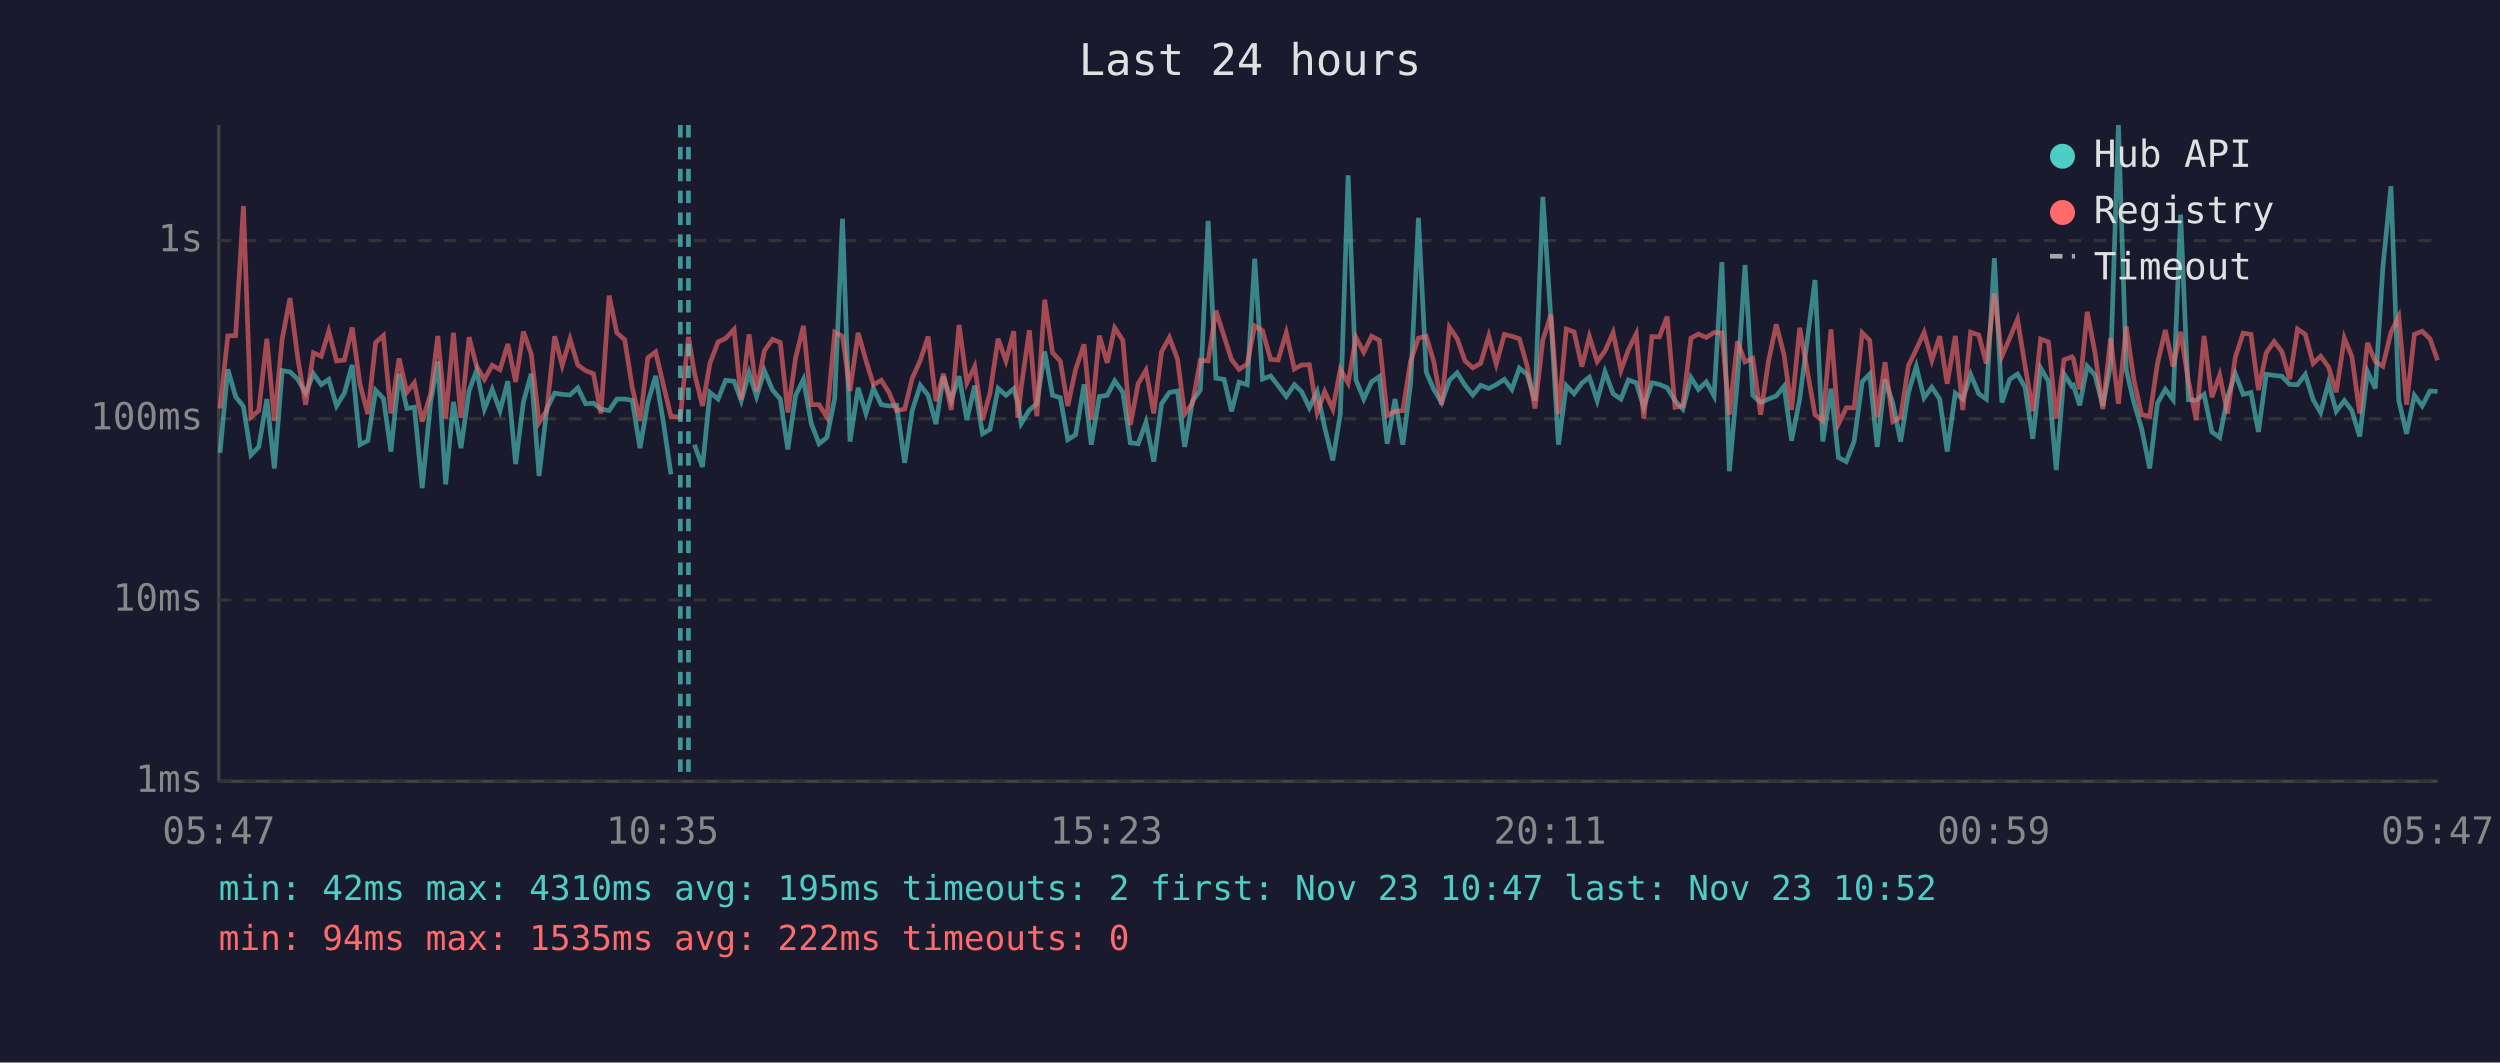
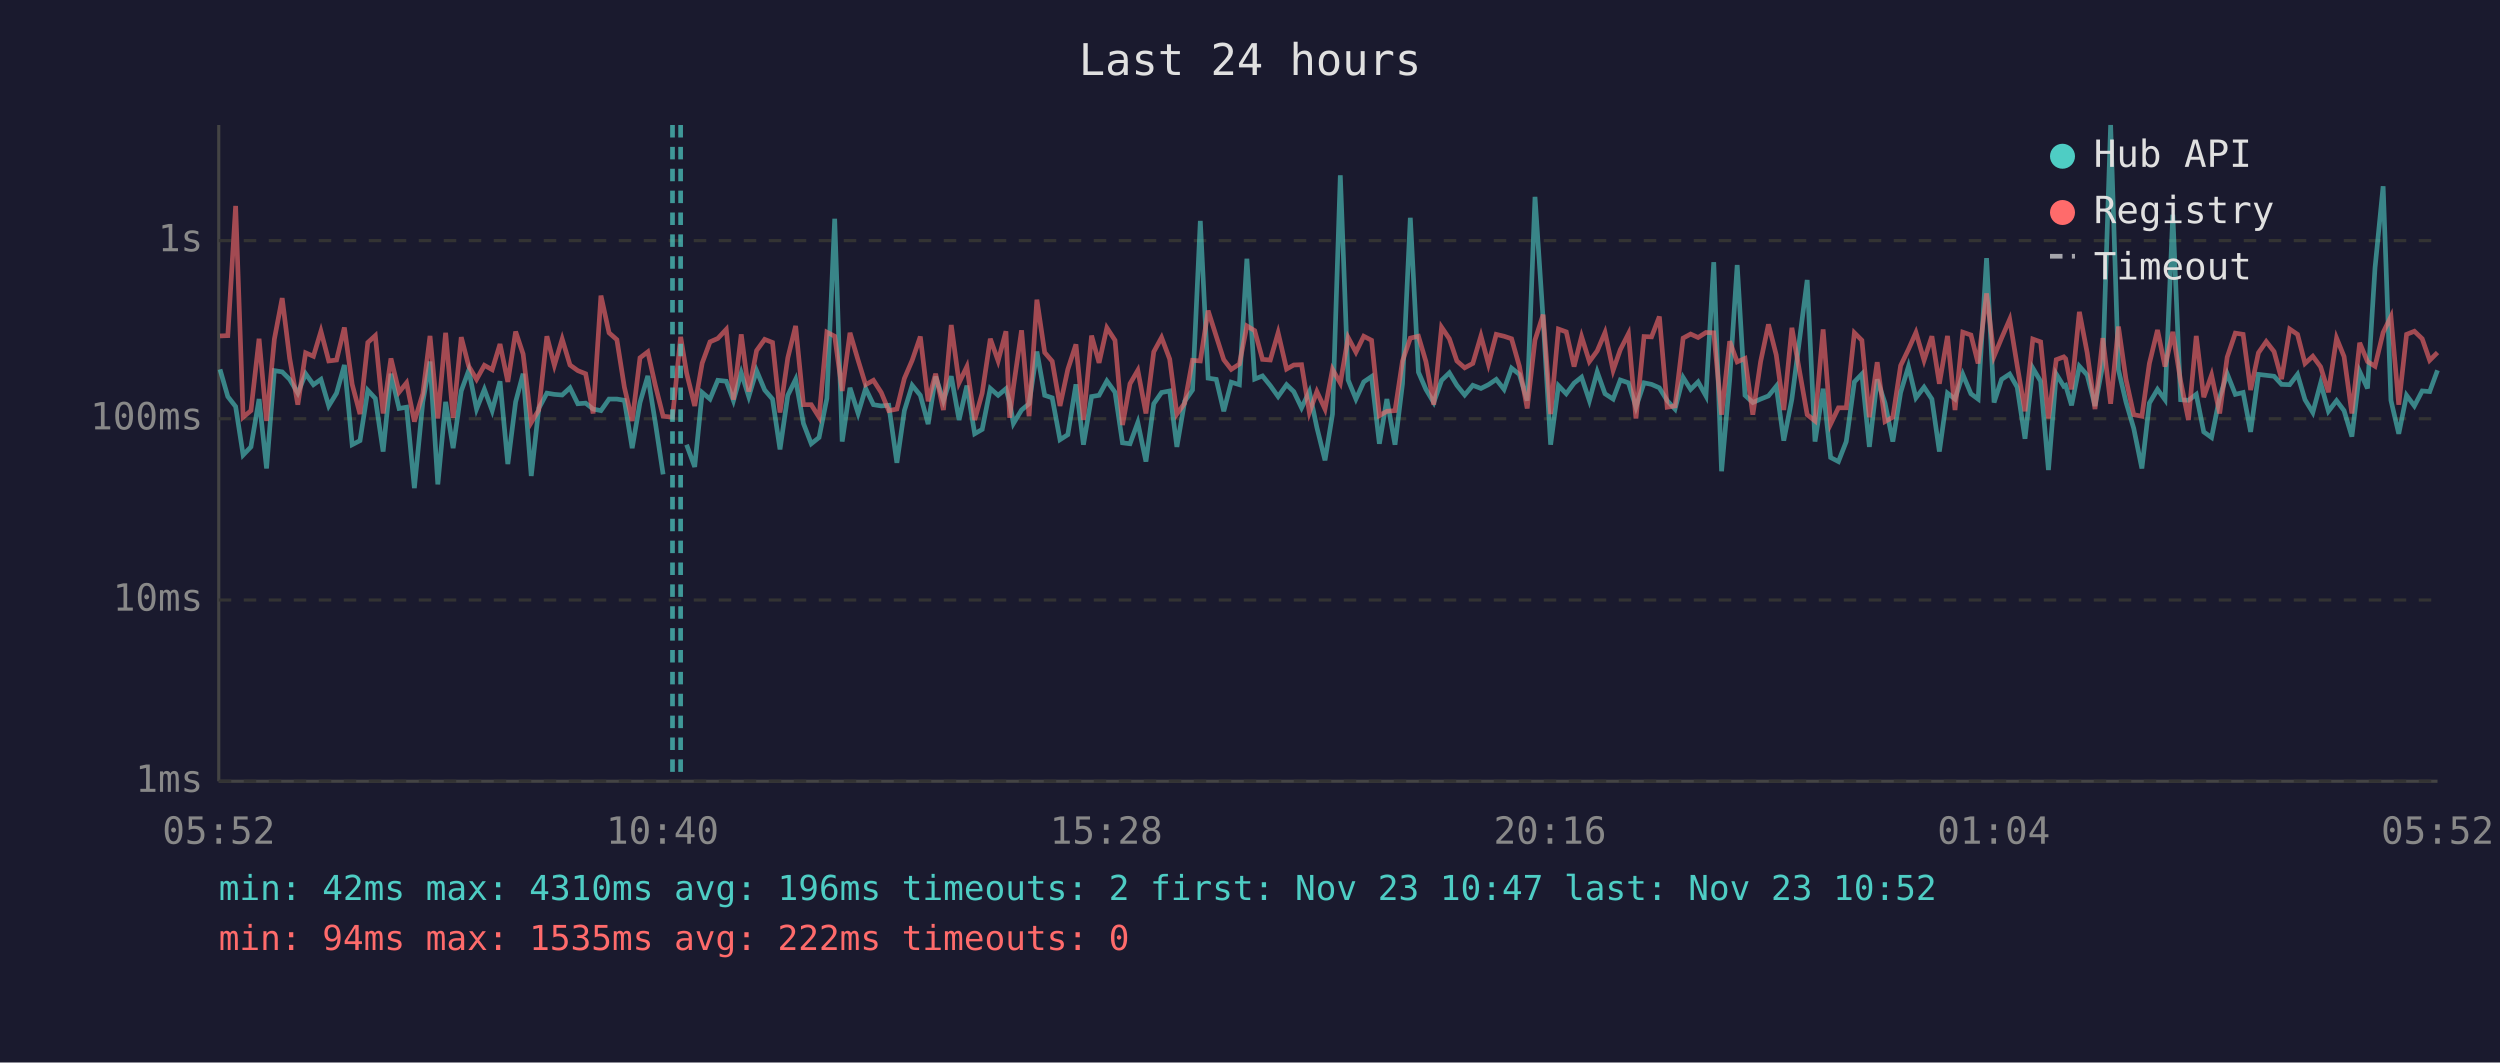
<svg xmlns="http://www.w3.org/2000/svg" viewBox="0 0 800 340" font-family="monospace" font-size="12">
  <rect width="800" height="340" fill="#1a1a2e" />
  <text x="400" y="24" fill="#e0e0e0" font-size="14" text-anchor="middle">Last 24 hours</text>
  <line x1="70" y1="40" x2="70" y2="250" stroke="#444" stroke-width="1" />
  <line x1="70" y1="250" x2="780" y2="250" stroke="#444" stroke-width="1" />
  <line x1="70" y1="250" x2="780" y2="250" stroke="#333" stroke-width="1" stroke-dasharray="4" />
  <text x="65" y="250" fill="#888" text-anchor="end" dominant-baseline="middle">1ms</text>
  <line x1="70" y1="192" x2="780" y2="192" stroke="#333" stroke-width="1" stroke-dasharray="4" />
  <text x="65" y="192" fill="#888" text-anchor="end" dominant-baseline="middle">10ms</text>
  <line x1="70" y1="134" x2="780" y2="134" stroke="#333" stroke-width="1" stroke-dasharray="4" />
  <text x="65" y="134" fill="#888" text-anchor="end" dominant-baseline="middle">100ms</text>
  <line x1="70" y1="77" x2="780" y2="77" stroke="#333" stroke-width="1" stroke-dasharray="4" />
  <text x="65" y="77" fill="#888" text-anchor="end" dominant-baseline="middle">1s</text>
-   <text x="70" y="270" fill="#888" text-anchor="middle">05:47</text>
-   <text x="212" y="270" fill="#888" text-anchor="middle">10:35</text>
-   <text x="354" y="270" fill="#888" text-anchor="middle">15:23</text>
-   <text x="496" y="270" fill="#888" text-anchor="middle">20:11</text>
-   <text x="638" y="270" fill="#888" text-anchor="middle">00:59</text>
-   <text x="780" y="270" fill="#888" text-anchor="middle">05:47</text>
-   <polyline points="70.4,144.9 72.9,118.2 75.4,126.9 77.9,130.1 80.3,145.6 82.8,143.0 85.4,127.7 87.8,149.9 90.3,118.6 92.8,119.0 95.3,121.4 97.8,125.8 100.3,119.6 102.8,123.1 105.2,121.4 107.7,129.9 110.2,125.8 112.7,116.8 115.2,142.3 117.7,141.0 120.2,124.9 122.7,127.5 125.1,144.5 127.7,119.6 130.2,130.7 132.6,130.3 135.1,156.2 137.8,128.6 140.1,115.7 142.6,155.0 145.1,128.6 147.5,143.4 150.1,125.1 152.5,118.5 155.0,130.9 157.5,124.6 160.0,131.4 162.5,122.0 165.0,148.5 167.5,128.6 170.0,119.6 172.5,152.3 175.0,130.7 177.5,125.8 179.9,126.2 182.4,126.4 184.9,124.1 187.4,129.2 189.9,129.0 192.3,130.9 194.9,131.4 197.4,127.7 199.9,127.7 202.3,128.1 204.8,143.4 207.3,128.8 209.8,120.3 212.3,135.2 214.7,151.8" fill="none" stroke="#4ecdc4" stroke-width="1.5" opacity="0.6" />
-   <polyline points="222.2,142.3 224.8,149.4 227.2,125.6 229.8,127.7 232.2,121.7 234.9,122.0 237.2,128.2 239.7,119.3 242.1,126.9 244.6,118.6 247.2,124.8 249.7,127.7 252.1,143.8 254.6,126.5 257.1,121.4 259.6,135.5 262.1,142.0 264.6,140.0 267.1,127.5 269.6,70.0 272.0,141.3 274.6,124.1 277.1,132.3 279.5,124.3 282.0,129.5 284.5,129.9 286.9,129.7 289.5,148.1 291.9,131.4 294.5,123.3 297.0,126.5 299.5,135.7 301.9,120.5 304.4,128.2 306.9,120.4 309.4,134.4 311.9,123.4 314.4,138.8 316.8,137.4 319.4,124.3 321.9,126.5 324.4,124.4 325.7,128.8 326.8,135.5 329.4,131.2 331.8,129.2 334.3,112.5 336.8,126.5 339.3,127.3 341.7,140.7 344.2,139.1 346.9,123.0 349.2,142.3 351.8,126.9 354.3,126.5 356.7,121.9 359.3,125.5 361.7,141.7 364.2,142.0 366.7,135.2 369.2,147.7 371.7,129.2 374.2,125.6 376.8,125.1 379.1,143.0 381.6,128.4 384.1,124.8 386.6,70.7 389.1,121.0 391.7,121.4 394.1,131.6 396.5,122.3 399.1,123.1 401.5,82.8 404.0,121.3 406.6,120.3 409.0,123.4 411.6,126.9 414.2,123.1 416.5,125.3 419.0,130.5 421.5,125.3 423.9,136.8 426.5,147.3 428.9,132.5 431.4,56.1 433.9,121.6 436.4,127.7 438.9,122.2 441.4,120.5 443.9,142.0 446.4,127.7 448.9,142.3 451.4,122.8 453.9,69.7 456.4,119.1 458.8,124.6 461.3,128.8 463.8,121.7 466.3,119.3 468.8,123.3 471.3,126.4 473.8,123.3 476.4,124.3 478.8,123.1 481.4,121.4 483.8,124.6 486.2,117.8 488.7,119.8 491.2,128.2 493.7,63.0 496.3,102.2 498.7,142.3 501.2,123.4 503.7,126.0 506.2,122.6 508.6,120.7 511.1,128.2 513.6,119.0 516.2,126.0 518.7,127.7 521.1,121.6 523.6,122.5 526.0,130.3 528.6,122.5 531.0,123.0 533.5,124.1 536.0,128.2 538.5,130.9 541.1,120.8 543.5,124.6 546.0,122.2 548.5,126.7 551.0,83.9 553.4,150.8 556.0,121.4 558.4,84.8 560.9,126.5 563.4,128.8 565.9,127.7 568.4,126.7 570.9,123.6 573.3,141.0 575.9,127.7 580.8,89.6 583.3,141.3 585.9,124.4 588.3,146.4 590.8,147.7 593.3,141.3 595.9,122.2 598.3,119.7 600.7,143.0 603.2,121.4 605.7,129.0 608.2,141.3 610.7,125.6 613.2,117.3 615.7,127.3 618.2,123.9 620.7,127.7 623.1,144.5 625.7,125.8 628.1,127.7 630.6,119.8 633.2,126.0 635.6,127.7 638.2,82.6 640.6,128.8 643.1,121.4 645.6,119.7 648.0,123.9 650.5,140.4 653.0,117.8 655.5,122.0 658.0,150.4 660.5,119.7 663.0,123.6 663.5,123.3 665.5,129.7 667.9,117.2 670.4,120.0 672.9,129.9 675.4,116.7 677.9,40.0 680.4,118.3 682.8,128.6 685.3,137.1 687.9,149.9 690.4,129.0 692.9,124.6 695.4,127.9 697.8,68.7 700.3,127.9 702.8,128.1 705.3,126.2 707.8,138.2 710.3,140.0 712.8,127.1 715.3,119.6 717.8,126.2 720.3,125.6 722.7,138.2 725.2,119.8 727.7,120.1 730.2,120.4 732.7,123.0 735.2,123.1 737.7,119.8 740.2,127.9 742.6,132.0 745.1,122.6 747.6,131.6 750.2,128.2 752.6,131.4 755.1,139.7 757.6,118.9 760.1,124.3 762.5,85.8 765.1,59.6 767.6,128.1 770.1,138.8 772.6,126.5 775.1,129.9 777.6,125.1 780.0,125.3" fill="none" stroke="#4ecdc4" stroke-width="1.5" opacity="0.6" />
-   <polyline points="70.4,130.7 72.9,107.5 75.4,107.4 77.9,65.9 80.3,133.5 82.8,131.4 85.4,108.4 87.8,134.7 90.3,108.5 92.8,95.4 95.3,114.7 97.8,129.5 100.3,112.9 102.8,114.0 105.2,106.0 107.7,115.5 110.2,115.2 112.7,104.8 115.2,123.0 117.7,132.5 120.2,109.6 122.7,107.4 125.1,132.3 127.7,114.7 130.2,125.5 132.6,122.5 135.1,134.9 137.8,126.0 140.1,107.5 142.6,133.9 145.1,106.5 147.5,133.7 150.1,107.9 152.5,117.2 155.0,121.4 157.5,116.9 160.0,118.3 162.5,110.1 165.0,122.2 167.5,106.1 170.0,113.3 172.5,135.2 175.0,131.2 177.5,107.6 179.9,116.9 182.4,108.5 184.9,116.8 187.4,118.6 189.9,119.6 192.3,132.3 194.9,94.6 197.4,106.5 199.9,108.7 202.3,123.9 204.8,134.7 207.3,114.5 209.8,112.6 212.3,123.3 214.7,133.2 217.7,133.5 220.3,107.8 222.2,119.3 224.8,129.9 227.2,116.2 229.8,109.4 232.2,108.3 234.9,105.4 237.2,127.9 239.7,107.0 242.1,125.3 244.6,112.2 247.2,108.6 249.7,109.6 252.1,132.0 254.6,114.5 257.1,104.3 259.6,129.5 262.1,129.5 264.6,133.5 267.1,106.3 269.6,107.6 272.0,125.1 274.6,106.5 277.1,115.3 279.5,123.1 282.0,121.7 284.5,125.6 286.9,131.4 289.5,130.9 291.9,121.1 294.5,115.3 297.0,107.7 299.5,128.4 301.9,119.6 304.4,131.2 306.9,104.0 309.4,122.5 311.9,117.3 314.4,134.4 316.8,125.8 319.4,108.4 321.9,115.5 324.4,106.0 325.7,133.7 326.8,123.8 329.4,105.7 331.8,133.2 334.3,95.9 336.8,112.8 339.3,115.6 341.7,129.9 344.2,118.2 346.9,110.2 349.2,134.4 351.8,107.4 354.3,116.1 356.7,104.9 359.3,108.9 361.7,136.0 364.2,122.8 366.7,118.5 369.2,132.3 371.7,112.6 374.2,108.0 376.8,114.9 379.1,132.5 381.6,129.0 384.1,115.3 386.6,115.5 389.1,99.4 391.7,107.6 394.1,115.1 396.5,118.2 399.1,116.5 401.5,104.3 404.0,105.8 406.6,115.0 409.0,115.2 411.6,106.5 414.2,118.1 416.5,116.8 419.0,116.7 421.5,132.0 423.9,125.3 426.5,130.9 428.9,118.2 431.4,122.6 433.9,108.0 436.4,112.7 438.9,107.6 441.4,108.9 443.9,133.0 446.4,131.6 448.9,131.4 451.4,115.5 453.9,108.2 456.4,107.6 458.8,115.7 461.3,129.5 463.8,104.7 466.3,108.4 468.8,115.5 471.3,117.7 473.8,116.3 476.4,107.5 478.8,116.5 481.4,107.0 483.8,107.6 486.2,108.4 488.7,117.2 491.2,130.7 493.7,108.8 496.3,100.7 498.7,132.5 501.2,105.3 503.7,106.2 506.2,117.3 508.6,107.7 511.1,115.7 513.6,112.3 516.2,106.4 518.7,118.5 521.1,111.9 523.6,106.8 526.0,133.9 528.6,107.7 531.0,107.8 533.5,101.3 536.0,130.3 538.5,129.9 541.1,108.2 543.5,106.9 546.0,108.0 548.5,106.4 551.0,106.5 553.4,132.7 556.0,109.2 558.4,115.8 560.9,114.7 563.4,132.7 565.9,115.7 568.4,103.8 570.9,113.6 573.3,131.2 575.9,104.9 580.8,132.7 583.3,134.7 585.9,105.4 588.3,135.7 590.8,130.5 593.3,130.5 595.9,106.5 598.3,108.9 600.7,133.5 603.2,115.9 605.7,134.9 608.2,133.5 610.7,117.0 613.2,111.8 615.7,106.4 618.2,115.3 620.7,107.6 623.1,122.8 625.7,107.5 628.1,131.2 630.6,106.3 633.2,107.2 635.6,116.3 638.2,93.9 640.6,114.0 643.1,108.2 645.6,102.2 648.0,117.0 650.5,131.6 653.0,108.5 655.5,109.4 658.0,133.9 660.5,115.1 663.0,114.2 663.5,114.8 665.5,124.6 667.9,99.8 670.4,112.9 672.9,130.9 675.4,108.2 677.9,129.2 680.4,104.5 682.8,121.3 685.3,132.7 687.9,133.2 690.4,116.3 692.9,105.6 695.4,117.3 697.8,106.2 700.3,122.0 702.8,134.4 705.3,107.5 707.8,127.1 710.3,120.0 712.8,132.3 715.3,114.3 717.8,106.6 720.3,107.0 722.7,124.8 725.2,112.9 727.7,109.3 730.2,112.5 732.7,121.3 735.2,105.3 737.7,107.0 740.2,116.3 742.6,114.0 745.1,117.4 747.6,125.5 750.2,108.2 752.6,114.1 755.1,132.3 757.6,109.7 760.1,115.7 762.5,117.2 765.1,106.4 767.6,101.3 770.1,129.5 772.6,107.0 775.1,106.0 777.6,108.4 780.0,115.3" fill="none" stroke="#ff6b6b" stroke-width="1.5" opacity="0.6" />
-   <line x1="217.7" y1="40" x2="217.7" y2="250" stroke="#4ecdc4" stroke-width="1.5" stroke-dasharray="4,3" opacity="0.7" />
-   <line x1="220.3" y1="40" x2="220.3" y2="250" stroke="#4ecdc4" stroke-width="1.5" stroke-dasharray="4,3" opacity="0.7" />
+   <text x="70" y="270" fill="#888" text-anchor="middle">05:52</text>
+   <text x="212" y="270" fill="#888" text-anchor="middle">10:40</text>
+   <text x="354" y="270" fill="#888" text-anchor="middle">15:28</text>
+   <text x="496" y="270" fill="#888" text-anchor="middle">20:16</text>
+   <text x="638" y="270" fill="#888" text-anchor="middle">01:04</text>
+   <text x="780" y="270" fill="#888" text-anchor="middle">05:52</text>
+   <polyline points="70.4,118.2 72.9,126.9 75.4,130.1 77.8,145.6 80.3,143.0 82.9,127.7 85.3,149.9 87.8,118.6 90.3,119.0 92.7,121.4 95.3,125.8 97.8,119.6 100.3,123.1 102.7,121.4 105.2,129.9 107.7,125.8 110.2,116.8 112.7,142.3 115.2,141.0 117.7,124.9 120.1,127.5 122.6,144.5 125.1,119.6 127.7,130.7 130.1,130.3 132.6,156.2 135.3,128.6 137.6,115.7 140.1,155.0 142.6,128.6 145.0,143.4 147.6,125.1 150.0,118.5 152.5,130.9 155.0,124.6 157.5,131.4 160.0,122.0 162.5,148.5 165.0,128.6 167.4,119.6 170.0,152.3 172.4,130.7 175.0,125.8 177.4,126.2 179.9,126.4 182.4,124.1 184.9,129.2 187.4,129.0 189.8,130.9 192.3,131.4 194.9,127.7 197.4,127.7 199.8,128.1 202.3,143.4 204.8,128.8 207.3,120.3 209.7,135.2 212.2,151.8" fill="none" stroke="#4ecdc4" stroke-width="1.5" opacity="0.6" />
+   <polyline points="219.7,142.3 222.3,149.4 224.7,125.6 227.2,127.7 229.7,121.7 232.4,122.0 234.7,128.2 237.2,119.3 239.6,126.9 242.1,118.6 244.7,124.8 247.2,127.7 249.6,143.8 252.1,126.5 254.6,121.4 257.1,135.5 259.6,142.0 262.1,140.0 264.6,127.5 267.1,70.0 269.5,141.3 272.0,124.1 274.6,132.3 277.0,124.3 279.5,129.5 282.0,129.9 284.4,129.7 287.0,148.1 289.4,131.4 291.9,123.3 294.5,126.5 297.0,135.7 299.4,120.5 301.9,128.2 304.4,120.4 306.9,134.4 309.4,123.4 311.9,138.8 314.3,137.4 316.9,124.3 319.4,126.5 321.9,124.4 323.1,128.8 324.3,135.5 326.9,131.2 329.3,129.2 331.8,112.5 334.3,126.5 336.7,127.3 339.2,140.7 341.7,139.1 344.3,123.0 346.7,142.3 349.3,126.9 351.7,126.5 354.2,121.9 356.8,125.5 359.2,141.7 361.6,142.0 364.1,135.2 366.7,147.7 369.2,129.2 371.7,125.6 374.3,125.1 376.6,143.0 379.1,128.4 381.6,124.8 384.1,70.7 386.6,121.0 389.2,121.4 391.6,131.6 394.0,122.3 396.6,123.1 399.0,82.8 401.5,121.3 404.0,120.3 406.5,123.4 409.0,126.9 411.7,123.1 414.0,125.3 416.5,130.5 419.0,125.3 421.4,136.8 424.0,147.3 426.4,132.5 428.9,56.1 431.4,121.6 433.9,127.7 436.4,122.2 438.9,120.5 441.4,142.0 443.8,127.7 446.4,142.3 448.8,122.8 451.3,69.7 453.9,119.1 456.3,124.6 458.8,128.8 461.3,121.7 463.8,119.3 466.2,123.3 468.7,126.4 471.3,123.3 473.9,124.3 476.3,123.1 478.8,121.4 481.3,124.6 483.7,117.8 486.2,119.8 488.7,128.2 491.2,63.0 493.8,102.2 496.2,142.3 498.7,123.4 501.2,126.0 503.7,122.6 506.1,120.7 508.6,128.2 511.1,119.0 513.6,126.0 516.2,127.7 518.5,121.6 521.1,122.5 523.5,130.3 526.1,122.5 528.5,123.0 531.0,124.1 533.5,128.2 536.0,130.9 538.6,120.8 541.0,124.6 543.4,122.2 545.9,126.7 548.4,83.9 550.9,150.8 553.5,121.4 555.9,84.8 558.4,126.5 560.9,128.8 563.4,127.7 565.9,126.7 568.4,123.6 570.8,141.0 573.4,127.7 578.3,89.6 580.8,141.3 583.4,124.4 585.8,146.4 588.3,147.7 590.8,141.3 593.4,122.2 595.8,119.7 598.2,143.0 600.7,121.4 603.2,129.0 605.7,141.3 608.2,125.6 610.7,117.3 613.1,127.3 615.7,123.9 618.2,127.7 620.6,144.5 623.2,125.8 625.6,127.7 628.1,119.8 630.7,126.0 633.0,127.7 635.7,82.6 638.1,128.8 640.5,121.4 643.1,119.7 645.5,123.9 648.0,140.4 650.5,117.8 653.0,122.0 655.5,150.4 658.0,119.7 660.4,123.6 661.0,123.3 662.9,129.7 665.4,117.2 667.9,120.0 670.4,129.9 672.9,116.7 675.4,40.0 677.9,118.3 680.3,128.6 682.8,137.1 685.4,149.9 687.8,129.0 690.4,124.6 692.8,127.9 695.3,68.7 697.8,127.9 700.3,128.1 702.8,126.2 705.2,138.2 707.7,140.0 710.3,127.1 712.7,119.6 715.3,126.2 717.8,125.6 720.2,138.2 722.7,119.8 725.2,120.1 727.7,120.4 730.1,123.0 732.7,123.1 735.2,119.8 737.6,127.9 740.1,132.0 742.6,122.6 745.1,131.6 747.7,128.2 750.1,131.4 752.6,139.7 755.1,118.9 757.6,124.3 760.0,85.8 762.6,59.6 765.1,128.1 767.6,138.8 770.1,126.5 772.6,129.9 775.1,125.1 777.5,125.3 780.0,118.5" fill="none" stroke="#4ecdc4" stroke-width="1.5" opacity="0.6" />
+   <polyline points="70.4,107.5 72.9,107.4 75.4,65.9 77.8,133.5 80.3,131.4 82.9,108.4 85.3,134.7 87.8,108.5 90.3,95.4 92.7,114.7 95.3,129.5 97.8,112.9 100.3,114.0 102.7,106.0 105.2,115.5 107.7,115.2 110.2,104.8 112.7,123.0 115.2,132.5 117.7,109.6 120.1,107.4 122.6,132.3 125.1,114.7 127.7,125.5 130.1,122.5 132.6,134.9 135.3,126.0 137.6,107.5 140.1,133.9 142.6,106.5 145.0,133.7 147.6,107.9 150.0,117.2 152.5,121.4 155.0,116.9 157.5,118.3 160.0,110.1 162.5,122.2 165.0,106.1 167.4,113.3 170.0,135.2 172.4,131.2 175.0,107.6 177.4,116.9 179.9,108.5 182.4,116.8 184.9,118.6 187.4,119.6 189.8,132.3 192.3,94.6 194.9,106.5 197.4,108.7 199.8,123.9 202.3,134.7 204.8,114.5 207.3,112.6 209.7,123.3 212.2,133.2 215.2,133.5 217.8,107.8 219.7,119.3 222.3,129.9 224.7,116.2 227.2,109.4 229.7,108.3 232.4,105.4 234.7,127.9 237.2,107.0 239.6,125.3 242.1,112.2 244.7,108.6 247.2,109.6 249.6,132.0 252.1,114.5 254.6,104.3 257.1,129.5 259.6,129.5 262.1,133.5 264.6,106.3 267.1,107.6 269.5,125.1 272.0,106.5 274.6,115.3 277.0,123.1 279.5,121.7 282.0,125.6 284.4,131.4 287.0,130.9 289.4,121.1 291.9,115.3 294.5,107.7 297.0,128.4 299.4,119.6 301.9,131.2 304.4,104.0 306.9,122.5 309.4,117.3 311.9,134.4 314.3,125.8 316.9,108.4 319.4,115.5 321.9,106.0 323.1,133.7 324.3,123.8 326.9,105.7 329.3,133.2 331.8,95.9 334.3,112.8 336.7,115.6 339.2,129.9 341.7,118.2 344.3,110.2 346.7,134.4 349.3,107.4 351.7,116.1 354.2,104.9 356.8,108.9 359.2,136.0 361.6,122.8 364.1,118.5 366.7,132.3 369.2,112.6 371.7,108.0 374.3,114.9 376.6,132.5 379.1,129.0 381.6,115.3 384.1,115.5 386.6,99.4 389.2,107.6 391.6,115.1 394.0,118.2 396.6,116.5 399.0,104.3 401.5,105.8 404.0,115.0 406.5,115.2 409.0,106.5 411.7,118.1 414.0,116.8 416.5,116.7 419.0,132.0 421.4,125.3 424.0,130.9 426.4,118.2 428.9,122.6 431.4,108.0 433.9,112.7 436.4,107.6 438.9,108.9 441.4,133.0 443.8,131.6 446.4,131.4 448.8,115.5 451.3,108.2 453.9,107.6 456.3,115.7 458.8,129.5 461.3,104.7 463.8,108.4 466.2,115.5 468.7,117.7 471.3,116.3 473.9,107.5 476.3,116.5 478.8,107.0 481.3,107.6 483.7,108.4 486.2,117.2 488.7,130.7 491.2,108.8 493.8,100.7 496.2,132.5 498.7,105.3 501.2,106.2 503.7,117.3 506.1,107.7 508.6,115.7 511.1,112.3 513.6,106.4 516.2,118.5 518.5,111.9 521.1,106.8 523.5,133.9 526.1,107.7 528.5,107.8 531.0,101.3 533.5,130.3 536.0,129.9 538.6,108.2 541.0,106.9 543.4,108.0 545.9,106.4 548.4,106.5 550.9,132.7 553.5,109.2 555.9,115.8 558.4,114.7 560.9,132.7 563.4,115.7 565.9,103.8 568.4,113.6 570.8,131.2 573.4,104.9 578.3,132.7 580.8,134.7 583.4,105.4 585.8,135.7 588.3,130.5 590.8,130.5 593.4,106.5 595.8,108.9 598.2,133.5 600.7,115.9 603.2,134.9 605.7,133.5 608.2,117.0 610.7,111.8 613.1,106.4 615.7,115.3 618.2,107.6 620.6,122.8 623.2,107.5 625.6,131.2 628.1,106.3 630.7,107.2 633.0,116.3 635.7,93.9 638.1,114.0 640.5,108.2 643.1,102.2 645.5,117.0 648.0,131.6 650.5,108.5 653.0,109.4 655.5,133.9 658.0,115.1 660.4,114.2 661.0,114.8 662.9,124.6 665.4,99.8 667.9,112.9 670.4,130.9 672.9,108.2 675.4,129.2 677.9,104.5 680.3,121.3 682.8,132.7 685.4,133.2 687.8,116.3 690.4,105.6 692.8,117.3 695.3,106.2 697.8,122.0 700.3,134.4 702.8,107.5 705.2,127.1 707.7,120.0 710.3,132.3 712.7,114.3 715.3,106.6 717.8,107.0 720.2,124.8 722.7,112.9 725.2,109.3 727.7,112.5 730.1,121.3 732.7,105.3 735.2,107.0 737.6,116.3 740.1,114.0 742.6,117.4 745.1,125.5 747.7,108.2 750.1,114.1 752.6,132.3 755.1,109.7 757.6,115.7 760.0,117.2 762.6,106.4 765.1,101.3 767.6,129.5 770.1,107.0 772.6,106.0 775.1,108.4 777.5,115.3 780.0,112.8" fill="none" stroke="#ff6b6b" stroke-width="1.5" opacity="0.6" />
+   <line x1="215.2" y1="40" x2="215.2" y2="250" stroke="#4ecdc4" stroke-width="1.5" stroke-dasharray="4,3" opacity="0.7" />
+   <line x1="217.8" y1="40" x2="217.8" y2="250" stroke="#4ecdc4" stroke-width="1.5" stroke-dasharray="4,3" opacity="0.7" />
  <circle cx="660" cy="50" r="4" fill="#4ecdc4" />
  <text x="670" y="50" fill="#e0e0e0" dominant-baseline="middle">Hub API</text>
  <circle cx="660" cy="68" r="4" fill="#ff6b6b" />
  <text x="670" y="68" fill="#e0e0e0" dominant-baseline="middle">Registry</text>
  <line x1="656" y1="82" x2="664" y2="82" stroke="#e0e0e0" stroke-width="1.5" stroke-dasharray="4,3" opacity="0.7" />
  <text x="670" y="86" fill="#e0e0e0" dominant-baseline="middle">Timeout</text>
-   <text x="70" y="288" fill="#4ecdc4" font-size="11">min: 42ms  max: 4310ms  avg: 195ms  timeouts: 2  first: Nov 23 10:47  last: Nov 23 10:52</text>
+   <text x="70" y="288" fill="#4ecdc4" font-size="11">min: 42ms  max: 4310ms  avg: 196ms  timeouts: 2  first: Nov 23 10:47  last: Nov 23 10:52</text>
  <text x="70" y="304" fill="#ff6b6b" font-size="11">min: 94ms  max: 1535ms  avg: 222ms  timeouts: 0</text>
</svg>
